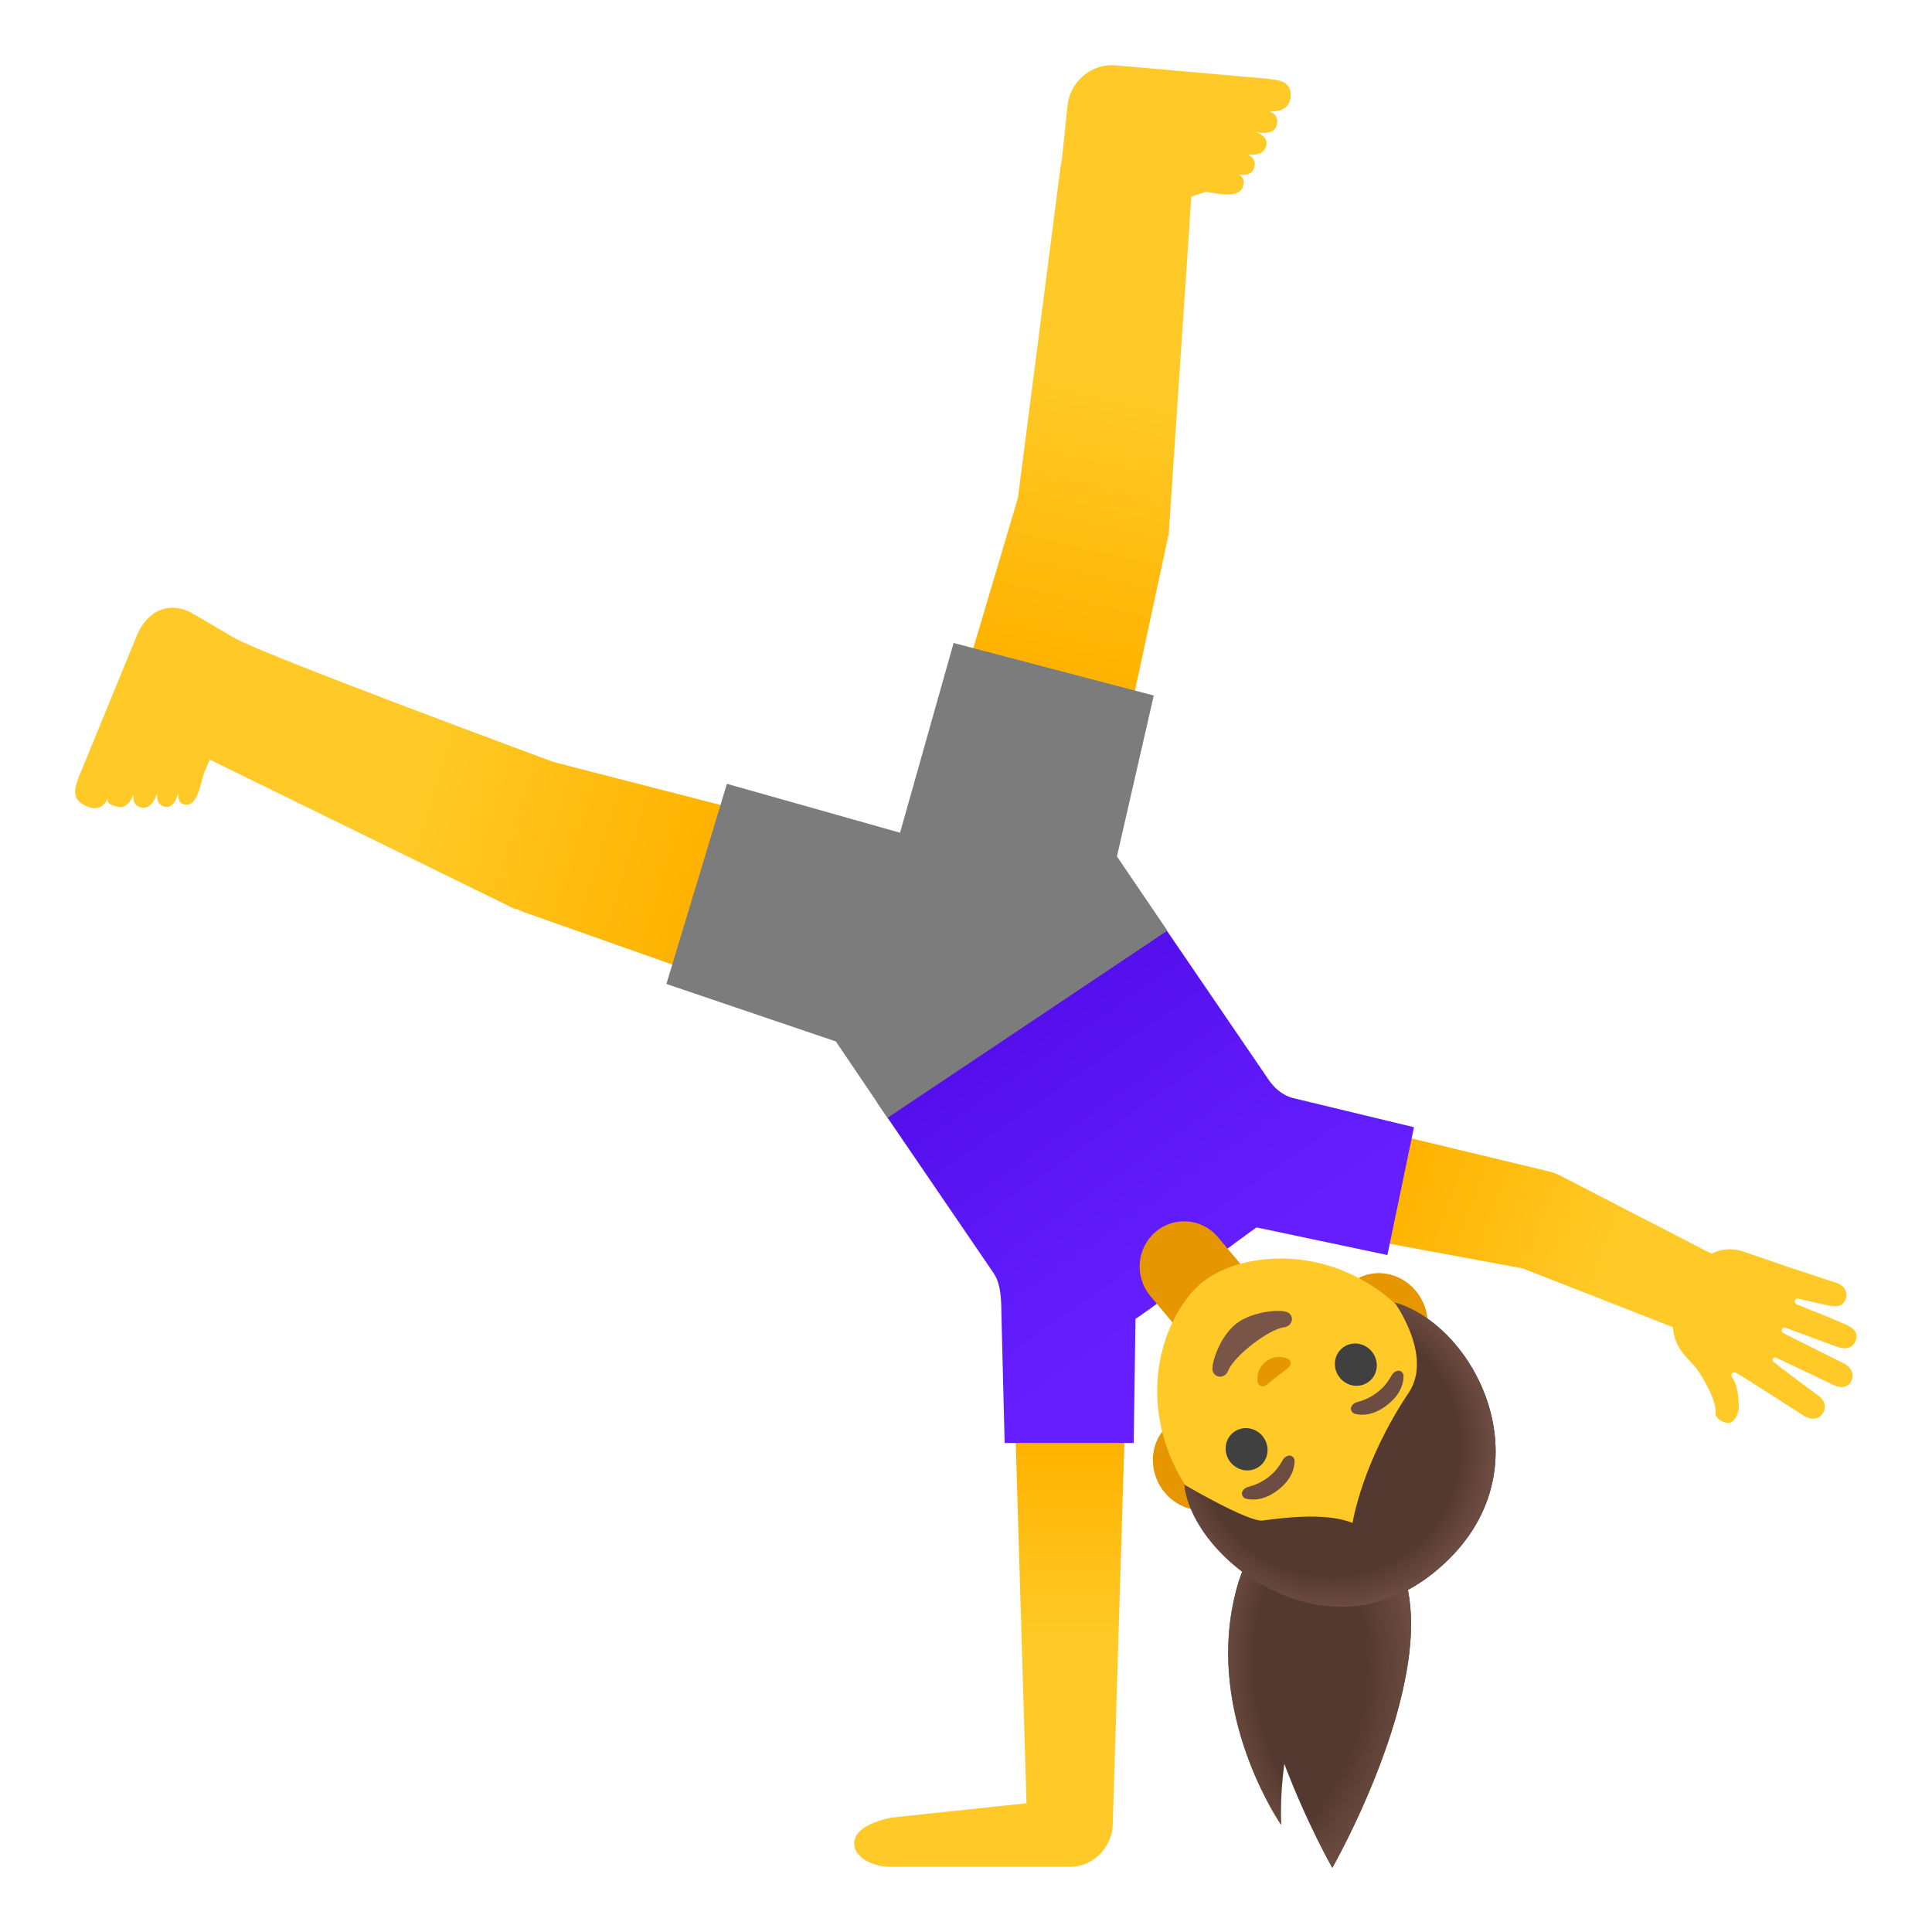
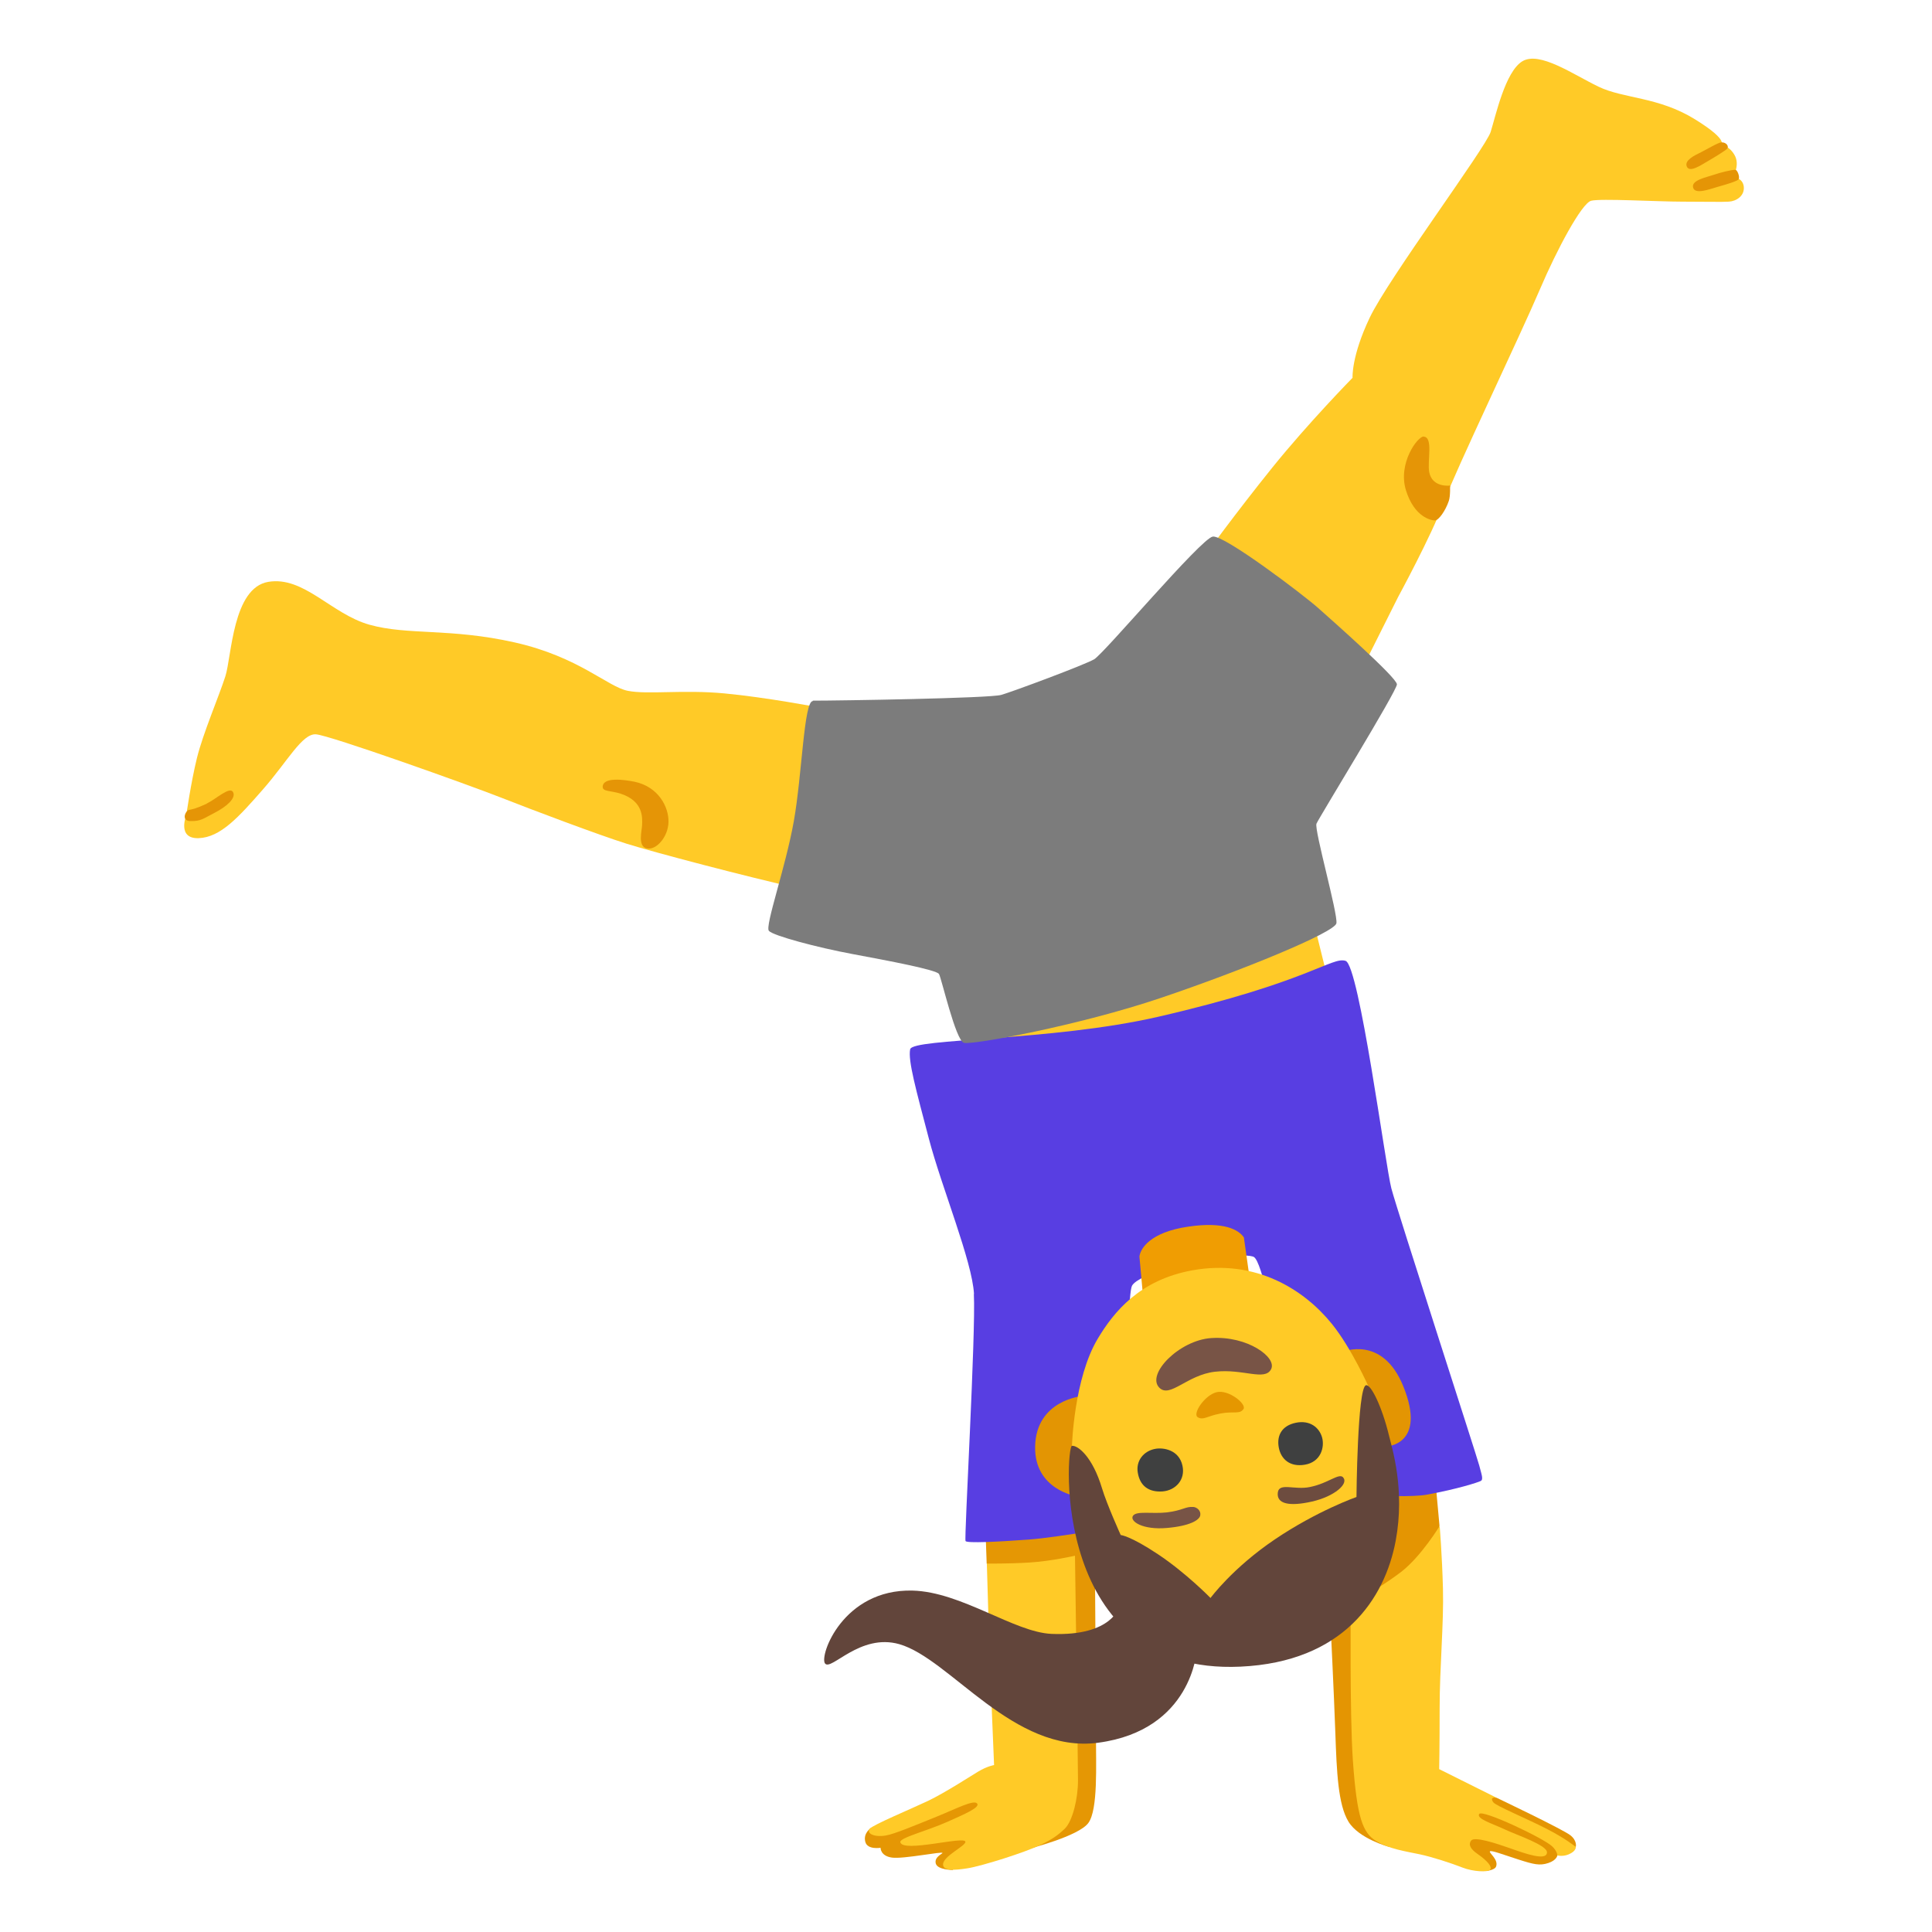
- <svg xmlns="http://www.w3.org/2000/svg" xmlns:xlink="http://www.w3.org/1999/xlink" enable-background="new 0 0 128 128" viewBox="0 0 128 128">
-   <radialGradient id="a" cx="99.28" cy="19.85" gradientTransform="matrix(1 0 0 -1 0 130)" gradientUnits="userSpaceOnUse" r="18.45">
-     <stop offset=".875" stop-color="#6d4c41" stop-opacity="0" />
-     <stop offset="1" stop-color="#6d4c41" />
-   </radialGradient>
-   <radialGradient id="b" cx="75.28" cy="19.6" gradientTransform="matrix(1 0 0 -1 0 130)" gradientUnits="userSpaceOnUse" r="18.45">
-     <stop offset=".825" stop-color="#6d4c41" stop-opacity="0" />
-     <stop offset="1" stop-color="#6d4c41" />
-   </radialGradient>
-   <linearGradient id="c">
-     <stop offset="0" stop-color="#ffb300" />
-     <stop offset=".5" stop-color="#ffca28" />
-   </linearGradient>
-   <linearGradient id="d" gradientTransform="matrix(1 0 0 -1 0 130)" gradientUnits="userSpaceOnUse" x1="65.6" x2="65.6" xlink:href="#c" y1="34.4" y2="7.61" />
-   <linearGradient id="e" gradientTransform="matrix(1 0 0 -1 0 130)" gradientUnits="userSpaceOnUse" x1="92.15" x2="120.76" xlink:href="#c" y1="50.21" y2="39.47" />
-   <linearGradient id="f" gradientTransform="matrix(1 0 0 -1 0 130)" gradientUnits="userSpaceOnUse" x1="79.94" x2="67.37" y1="45.13" y2="63.18">
-     <stop offset="0" stop-color="#651fff" />
-     <stop offset=".705" stop-color="#5914f2" />
-     <stop offset="1" stop-color="#530eeb" />
-   </linearGradient>
-   <linearGradient id="g" gradientTransform="matrix(1 0 0 -1 0 130)" gradientUnits="userSpaceOnUse" x1="69.36" x2="78.15" xlink:href="#c" y1="86.09" y2="123.48" />
-   <linearGradient id="h" gradientTransform="matrix(1 0 0 -1 0 130)" gradientUnits="userSpaceOnUse" x1="46.05" x2="8.66" xlink:href="#c" y1="72.02" y2="83.19" />
-   <radialGradient id="i" cx="7502.04" cy="-2774.16" gradientTransform="matrix(-.5804 .5448 .5535 .5895 5977.77 -2355.99)" gradientUnits="userSpaceOnUse" r="13.47">
-     <stop offset=".794" stop-color="#6d4c41" stop-opacity="0" />
-     <stop offset="1" stop-color="#6d4c41" />
-   </radialGradient>
-   <path d="m91.98 102.35s-1.38-2.29-2.8-2.29-6.24-.98-7.57 6.63 3.27 14.21 3.27 14.21-.11-1.71.21-4.04c1.46 3.89 3.18 6.88 3.18 6.88s3.57-6.22 4.8-12.37c.69-3.38.65-6.73-1.09-9.02z" fill="#543930" />
-   <path d="m91.98 102.35s-1.38-2.29-2.8-2.29-6.24-.98-7.57 6.63 3.27 14.21 3.27 14.21-.11-1.71.21-4.04c1.46 3.89 3.18 6.88 3.18 6.88s3.57-6.22 4.8-12.37c.69-3.38.65-6.73-1.09-9.02z" fill="url(#a)" />
-   <path d="m91.98 102.35s-1.38-2.29-2.8-2.29-6.24-.98-7.57 6.63 3.27 14.21 3.27 14.21-.11-1.71.21-4.04c1.46 3.89 3.18 6.88 3.18 6.88s3.57-6.22 4.8-12.37c.69-3.38.65-6.73-1.09-9.02z" fill="url(#b)" />
-   <path d="m74.61 91.68h-7.43l.83 27.79-9.03.96c-1.44.34-2.39.86-2.39 1.72s1.16 1.53 2.39 1.53h11.92c1.57 0 2.83-1.35 2.83-2.93v-.07z" fill="url(#d)" />
-   <path d="m122.35 87.78c-.39-.19-2.64-1.1-3.29-1.35-.24-.09-.18-.46.12-.38l1.99.45c.49.11.9.05 1.08-.37.23-.53-.07-.99-.62-1.15l-3.25-1.07s-2.07-.72-2.93-1.01c-.47-.16-1.25-.25-2.06.16l-9.88-5.1c-.28-.15-.57-.28-.89-.35l-16.77-4.03c-2.01-.43-4.06.87-4.48 2.9s.82 4.03 2.78 4.45l16.75 3.11 9.93 3.89c.1 1.5 1.15 2.17 1.54 2.7.54.71 1.38 2.29 1.29 2.96-.06.43.65.76.94.67.35-.11.62-.57.6-1.24-.01-.38-.09-1.31-.43-1.74-.14-.18.01-.41.18-.36h.02c1 .59 4.57 2.9 4.57 2.9.49.3 1.07.22 1.3-.32.18-.42-.06-.87-.47-1.11 0 0-2.19-1.62-2.86-2.15-.14-.11-.07-.39.18-.28s3.81 1.81 3.81 1.81c.43.2.86.19 1.11-.2.31-.48.03-1.02-.49-1.26l-3.96-1.98c-.19-.11-.13-.47.14-.36 0 0 2.98 1.1 3.41 1.26.43.17 1.01.17 1.22-.38.23-.53-.11-.85-.58-1.07z" fill="url(#e)" />
-   <path d="m85.63 72.74c-.5-.14-1.07-.47-1.57-1.19l-7.44-10.9-18.5 12.4 7.67 11.24c.58.8.54 2.01.56 2.93l.21 8.38h8.55l.12-8.22s1.47-.96 3.69-2.77 4.33-3.29 4.33-3.29l8.67 1.83 1.76-8.47z" fill="url(#f)" />
-   <path d="m85.51 6.34c.02-.97-.7-1.05-1.95-1.16l-9.64-.85c-1.62-.14-3.06 1.08-3.2 2.74l-.39 3.7h-.03l-2.86 22.22-6.74 22.7 11.69 3.07 5.04-23.38 1.5-22.35.95-.32c.51.05 2.05.49 2.42-.24.29-.58-.12-.88-.28-.93.17.05.83.17 1.05-.36.28-.69-.44-.97-.44-.97s.94.23 1.22-.43c.31-.72-.61-1.02-.61-1.02s1.15.26 1.34-.44c.16-.57-.17-.84-.48-.96.7.08 1.39-.19 1.41-1.02z" fill="url(#g)" />
-   <path d="m36.66 50.48s-19.27-7.12-21.14-8.22-2.98-1.74-2.98-1.74c-1.5-.67-2.78.02-3.45 1.53l-3.69 8.99c-.51 1.17-.67 1.85.18 2.3.72.39 1.29.22 1.56-.46-.05.34.11.44.68.58.69.17 1.04-.85 1.04-.85s-.19.83.58.9c.71.06.98-.97.98-.97s-.16.84.58.92c.56.06.79-.81.83-1-.03.17-.12.84.52.85.81.02.98-1.67 1.19-2.15l.36-.83 20.29 9.93.02-.05c.16.07.3.15.47.2v.01l22.31 7.88 3.47-11.69c-.02 0-23.77-6.12-23.8-6.13z" fill="url(#h)" />
-   <path d="m76.54 81.63c1.24-1.07 3.11-.92 4.16.34l1.76 2.1-4.49 3.89-1.76-2.1c-1.06-1.26-.91-3.16.33-4.23z" fill="#e59600" />
-   <path d="m81.36 99.47 1.63-1.27 8.84-6.86 1.63-1.27c1.31-1.01 1.51-3 .45-4.41s-2.99-1.74-4.3-.72l-1.63 1.27-8.84 6.86-1.63 1.27c-1.31 1.01-1.51 3-.45 4.41s2.99 1.74 4.3.72z" fill="#e59600" />
-   <path d="m77.34 61.66-3.34-4.92 2.44-10.66-13.26-3.48-3.55 12.57-11.47-3.24-4.01 13.26 11.23 3.81 3.42 5.06z" fill="#7c7c7c" />
-   <path d="m93.6 102.74c3.82-2.97 5.16-8.57.47-14.6-3.76-4.84-8.99-5.38-12.32-4.28-.79.26-1.48.62-2.01 1.03s-1.04.99-1.49 1.68c-1.9 2.95-2.68 8.15 1.09 13 4.69 6.05 10.44 6.14 14.26 3.17z" fill="#ffca28" />
-   <path d="m81.37 90.81c.38-.96 2.67-2.74 3.69-2.87.59-.07.71-.76.26-.99-.44-.23-2.34-.09-3.42.75s-1.67 2.63-1.56 3.12c.13.5.82.54 1.03-.01z" fill="#795548" />
-   <path d="m83.77 91.83c.03-.01.06-.02.08-.04l1.55-1.21c.02-.02.04-.04.06-.07.1-.17.06-.37-.13-.48-.19-.1-.83-.3-1.46.18-.62.48-.59 1.16-.54 1.37.06.22.26.31.44.25z" fill="#e59600" />
-   <ellipse cx="89.82" cy="90.41" fill="#404040" rx="1.37" ry="1.42" transform="matrix(.7897 -.6135 .6135 .7897 -36.57 74.12)" />
-   <ellipse cx="82.59" cy="96.02" fill="#404040" rx="1.37" ry="1.42" transform="matrix(.7897 -.6135 .6135 .7897 -41.54 70.86)" />
-   <path d="m89.77 93.67c.42.11 1.2.14 2.13-.58s1.09-1.49 1.09-1.92c0-.19-.13-.31-.26-.35-.12-.03-.35.03-.49.24s-.36.7-.99 1.19c-.63.48-1.15.58-1.39.66s-.36.29-.36.41c0 .15.09.3.27.35z" fill="#6d4c41" />
-   <path d="m82.55 99.29c.42.11 1.2.14 2.13-.58s1.09-1.49 1.09-1.92c0-.19-.13-.31-.26-.35-.12-.03-.35.03-.49.24s-.36.7-.99 1.19c-.63.48-1.15.58-1.39.66s-.36.29-.36.41c0 .14.08.3.27.35z" fill="#6d4c41" />
-   <path d="m95.02 104.17c7.82-6.35 2.92-16.29-2.61-17.87 0 0 2.55 3.54.92 5.97-3.12 4.66-3.72 8.63-3.72 8.63-1.82-.75-4.85-.3-5.97-.16-.92.11-5.17-2.37-5.17-2.37.51 4.9 9.3 11.69 16.55 5.8z" fill="#543930" />
-   <path d="m95.02 104.17c7.82-6.35 2.92-16.29-2.61-17.87 0 0 2.55 3.54.92 5.97-3.12 4.66-3.72 8.63-3.72 8.63-1.82-.75-4.85-.3-5.97-.16-.92.11-5.17-2.37-5.17-2.37.51 4.9 9.3 11.69 16.55 5.8z" fill="url(#i)" />
+ <svg xmlns="http://www.w3.org/2000/svg" viewBox="0 0 128 128">
+   <path d="m95.63 120.98 2.13 2.61.68.37s.59-.05.68-.3c.17-.46-.48-.9-.41-1s.9.22 1.9.54 1.4.42 1.97.23.6-.51.6-.51l.43-.34.79-.22s.11-.4-.36-.77c-.51-.4-4.9-2.49-4.9-2.49l-4.89-.32-1.71-6.05 1.6-6.47 1.23-5.18-.29-3.17-4.19.9-2.75 8.53s.24 4.89.33 7.47.18 4.75.87 5.88 2.66 1.66 2.66 1.66l3.61-1.38z" fill="#e49502" />
+   <path d="m59.42 120.6-1.72.51s-.53.34-.37.92c.14.54 1.01.39 1.01.39s-.02.54.75.65 3.41-.44 3.35-.3c-.03.06-.56.28-.44.7s1.12.42 1.12.42l3.79-3.96-2.15-1.88z" fill="#e59704" />
+   <path d="m68.7 106.35-3.33-2.76-.11-3.11 7.26.06s.09 12.34.09 14.39.14 4.95-.5 5.84-4 1.73-4 1.73z" fill="#e59704" />
+   <path d="m95.4 101.07s-1.24 2.05-2.58 3.08-3.33 2.12-3.33 2.12-.07 7.29.14 10.34c.27 3.88.67 4.81 1.52 5.35s2.05.71 2.9.89 2.13.6 2.84.88 1.7.32 1.84.14-.15-.56-.85-1.05c-.42-.29-.63-.6-.41-.88s1.61.17 2.6.52 2.42.86 2.42.26c0-.48-1.97-1.13-2.8-1.52s-1.89-.7-1.69-1.02 4.22 1.58 4.83 2.14c.35.33.35.61.35.61s.36.09.74-.07c.53-.22.48-.5.48-.5s-.71-.57-1.88-1.17c-1.52-.78-3.43-1.55-3.59-1.79-.27-.39.21-.3.21-.3l-3.79-1.89s.03-1.36.03-4.05.28-5.61.22-7.9-.22-4.18-.22-4.18z" fill="#ffca27" />
+   <path d="m66.34 61.82-1.18 9.53 23.13-5.19-1.71-6.9-1.77-9.66 5.78-5.98 2.04-4.07s2.22-4.09 3-6.21 5.06-11.05 6.41-14.21c1.1-2.58 2.75-5.67 3.38-5.83s4.41.06 6.03.06 2.58.03 3.09 0 1.05-.39.99-.99-.72-.66-.72-.66.51-.78.09-1.47-.93-.6-.93-.6.75-.24-1.68-1.74-4.71-1.35-6.39-2.16-3.9-2.37-5.04-1.68-1.77 3.63-2.1 4.68-6.78 9.72-8.01 12.3-1.14 3.99-1.14 3.99-2.94 3-5.31 5.94-4.57 5.96-4.57 5.96l-8.71 12.28-16.75-2.34s-3.51-.67-6.27-.93-5.06.09-6.4-.17-3.24-2.25-7.51-3.21-7.08-.46-9.61-1.17-4.35-3.24-6.71-2.84-2.42 4.95-2.84 6.26-1.48 3.78-1.88 5.4-.71 3.81-.71 3.81-.63 1.56.82 1.51 2.65-1.39 4.27-3.24 2.59-3.7 3.5-3.64 10.15 3.36 12.23 4.18 6.54 2.5 8.36 3.07 7.81 2.15 11.57 3 13.26 2.93 13.26 2.93z" fill="#ffca27" />
+   <path d="m64.53 85.73c-.12-2.18-2.14-7.05-2.99-10.29s-1.39-5.17-1.24-5.92 9.32-.52 16.45-2.16c9.93-2.29 11.5-4 12.4-3.7s2.64 13.58 3.03 15.07 5.67 17.76 5.82 18.35.3.94.1 1.04-1.53.53-3.54.9c-1.88.35-8.26-.3-8.26-.3s-2.19-14.68-3.21-15.43c-.4-.29-3.64.06-3.64.06s-4 1.03-4.45 1.83-.28 15.84-.28 15.84-4.53.83-6.57.98-4.08.25-4.18.1.69-13.83.55-16.37z" fill="#583ee2" />
+   <path d="m78.71 81.27c-2.52.37-3.16 1.46-3.22 1.98l.25 2.75 7.01-1.61-.34-2.41c-.34-.49-1.27-1.07-3.7-.71z" fill="#f09d02" />
+   <path d="m71.66 92.5s-3.01.27-3.08 3.32c-.07 2.89 2.75 3.31 2.75 3.31l.32-6.63z" fill="#e39503" />
+   <path d="m91.79 95.84s2.78-.05 1.18-4c-1.39-3.42-4.03-2.27-4.03-2.27l2.85 6.26z" fill="#e39503" />
+   <path d="m90.68 91.89s-1.12-2.54-2.44-4.18c-1.82-2.25-5.01-4.31-9.23-3.55-3.51.63-5.22 2.76-6.28 4.53-1.58 2.63-1.71 7.1-1.71 7.1s1.2 6.07 2.93 8.36c1.92 2.54 6.44 3.89 8.86 3.42 2.61-.5 7.37-3.06 8.48-6.98.44-1.55-.6-8.7-.6-8.7z" fill="#ffca26" />
+   <path d="m80.85 93.65c.89-.17 1.27.07 1.53-.29.24-.33-.99-1.33-1.79-1.12s-1.61 1.45-1.23 1.66.59-.08 1.5-.25z" fill="#e59700" />
+   <path d="m88.99 97.88c-.29-.31-.97.39-2.21.64-1.01.21-2.02-.31-2.12.35-.11.78.78.95 2.27.61s2.45-1.19 2.05-1.6z" fill="#6d4c3f" />
+   <path d="m79.07 99.84c-.54-.04-.7.23-1.76.36-.99.11-2.02-.12-2.25.23s.63.95 2.27.8c1.48-.13 2.13-.51 2.19-.83s-.23-.54-.45-.56z" fill="#785446" />
+   <path d="m86.45 97.04c1.07-.18 1.32-1.17 1.14-1.81s-.79-1.16-1.73-.97-1.28.85-1.14 1.63.74 1.32 1.73 1.15z" fill="#3f4040" />
+   <path d="m77.03 98.81c.85-.07 1.52-.77 1.31-1.71-.23-1.05-1.27-1.21-1.8-1.11-.77.14-1.29.79-1.16 1.57.14.87.71 1.32 1.66 1.25z" fill="#3f4040" />
+   <path d="m80.25 88.65c-2.12.14-4.33 2.4-3.44 3.29.71.71 1.83-.85 3.69-1.06s3.29.63 3.71-.16-1.58-2.23-3.95-2.07z" fill="#785446" />
+   <path d="m53.85 46.45c-.59 0-.71 4.89-1.26 7.97s-1.92 6.93-1.65 7.25 3.19 1.1 5.55 1.54 5.55 1.04 5.72 1.32 1.1 4.4 1.65 4.56 7.64-1.15 13.03-2.97 11.54-4.34 11.65-4.95-1.48-6.21-1.32-6.6 5.33-8.79 5.33-9.23-4.23-4.18-5.22-5.06-6.21-4.84-6.98-4.73-7.2 7.75-7.86 8.13-5.39 2.14-6.16 2.36-10.66.38-12.48.38z" fill="#7c7c7c" />
+   <g fill="#e59506">
+     <path d="m94.33 28.92c-.4-.03-1.74 1.78-1.18 3.57s1.68 1.99 1.92 1.99.7-.64.92-1.3c.11-.33.08-1.01.08-1.01s-1.18.16-1.38-.89c-.14-.71.28-2.31-.36-2.35z" />
+     <path d="m114.05 9.43c-.2 0-.99.48-1.46.71-.28.14-1 .47-.84.88.17.44.88-.04 1.36-.32s1.19-.71 1.32-.85-.04-.43-.38-.42z" />
+     <path d="m113.54 11.58c-.48.17-1.49.35-1.37.84s1.07.12 1.63-.04 1.3-.37 1.39-.51-.08-.62-.22-.62c-.27 0-.99.18-1.43.33z" />
+     <path d="m39.93 52.12c-.02.34.55.25 1.21.47 1.49.5 1.42 1.57 1.4 2.08-.01.35-.31 1.4.31 1.54s1.42-.76 1.44-1.75-.66-2.34-2.26-2.67c-.7-.14-2.06-.32-2.1.32z" />
+     <path d="m13.69 53.25c-.67.31-.95.37-1.17.41s-.56.74.12.74.78-.14 1.56-.54 1.46-.97 1.24-1.38-1.13.47-1.75.76z" />
+   </g>
+   <path d="m65.37 103.59s1.41.02 2.85-.07 3-.45 3-.45.2 13.73.2 14.9-.35 2.68-.88 3.19c-.45.43-.85.71-1.58 1.06-1.05.51-3.91 1.41-4.86 1.56-.89.14-1.62.18-1.62-.26 0-.55 1.51-1.22 1.48-1.5-.05-.4-4.12.74-4.31.04-.09-.3 1.71-.73 3.14-1.37 1.12-.5 2.15-.94 1.95-1.2-.21-.28-1.38.34-2.69.87-1.39.56-2.81 1.16-3.38 1.25-.83.13-1.28-.18-1.05-.45s2.71-1.3 3.85-1.84 3.03-1.77 3.34-1.95c.6-.36 1.05-.43 1.05-.43s-.29-6.83-.35-8.98-.13-4.39-.13-4.39z" fill="#ffca27" />
+   <g fill="#62453b">
+     <path d="m71.02 95.79c-.41.04-1.44 15.21 11.16 14.63 6.8-.31 9.57-4.48 10.29-8.35.63-3.39-.24-6.11-.45-6.98-.45-1.86-1.2-3.43-1.53-3.31-.56.21-.62 7.4-.62 7.4s-2.6.91-5.41 2.81-4.26 3.88-4.26 3.88-1.61-1.65-3.47-2.89-2.48-1.28-2.48-1.28-.91-2.01-1.24-3.1c-.62-2.07-1.59-2.85-1.99-2.81z" />
+     <path d="m54.66 110.21c.4.52 2.32-2.02 4.92-1.28 3.37.96 7.56 7.28 13.18 6.53 6.23-.83 6.53-6.12 6.53-6.12l-5.12-2.93s-.44 2-4.49 1.84c-2.48-.1-5.98-2.79-9.23-2.87-4.6-.11-6.18 4.32-5.79 4.83z" />
+   </g>
</svg>
